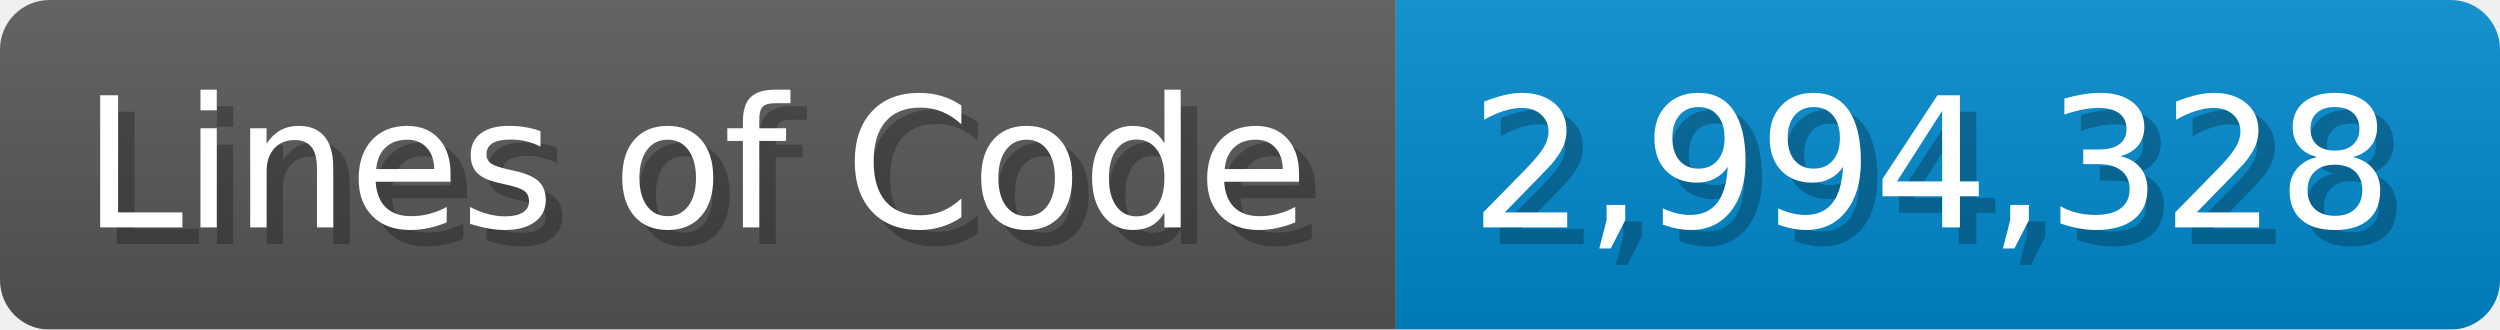
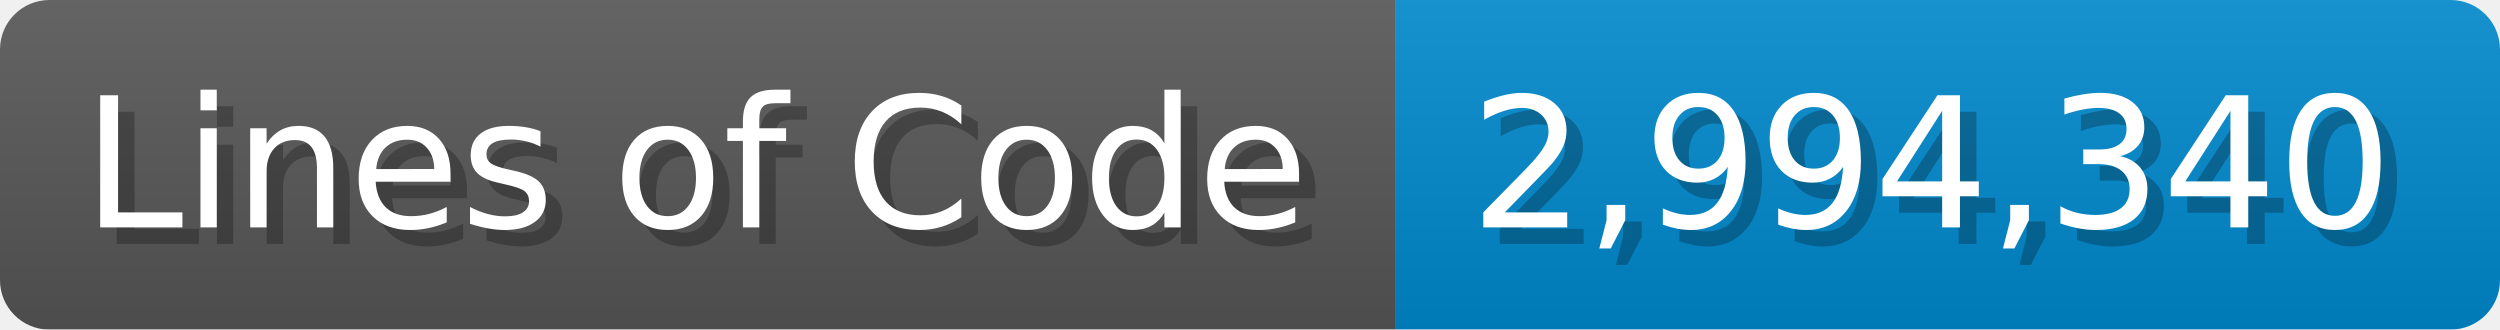
<svg xmlns="http://www.w3.org/2000/svg" width="151.7" height="20" viewBox="0 0 1517 200">
  <linearGradient id="a" x2="0" y2="100%">
    <stop offset="0" stop-opacity=".1" stop-color="#EEE" />
    <stop offset="1" stop-opacity=".1" />
  </linearGradient>
  <mask id="m">
    <rect width="1517" height="200" rx="30" fill="#FFF" />
  </mask>
  <g mask="url(#m)">
    <rect width="847" height="200" fill="#555" />
    <rect width="670" height="200" fill="#08C" x="847" />
    <rect width="1517" height="200" fill="url(#a)" />
  </g>
  <g fill="#fff" text-anchor="start" font-family="Verdana,DejaVu Sans,sans-serif" font-size="110">
    <text x="60" y="148" textLength="747" fill="#000" opacity="0.25">Lines of Code</text>
    <text x="50" y="138" textLength="747">Lines of Code</text>
-     <text x="902" y="148" textLength="570" fill="#000" opacity="0.25">2,994,328</text>
-     <text x="892" y="138" textLength="570">2,994,328</text>
+     <text x="902" y="148" textLength="570" fill="#000" opacity="0.25">2,994,340</text>
+     <text x="892" y="138" textLength="570">2,994,340</text>
  </g>
</svg>
